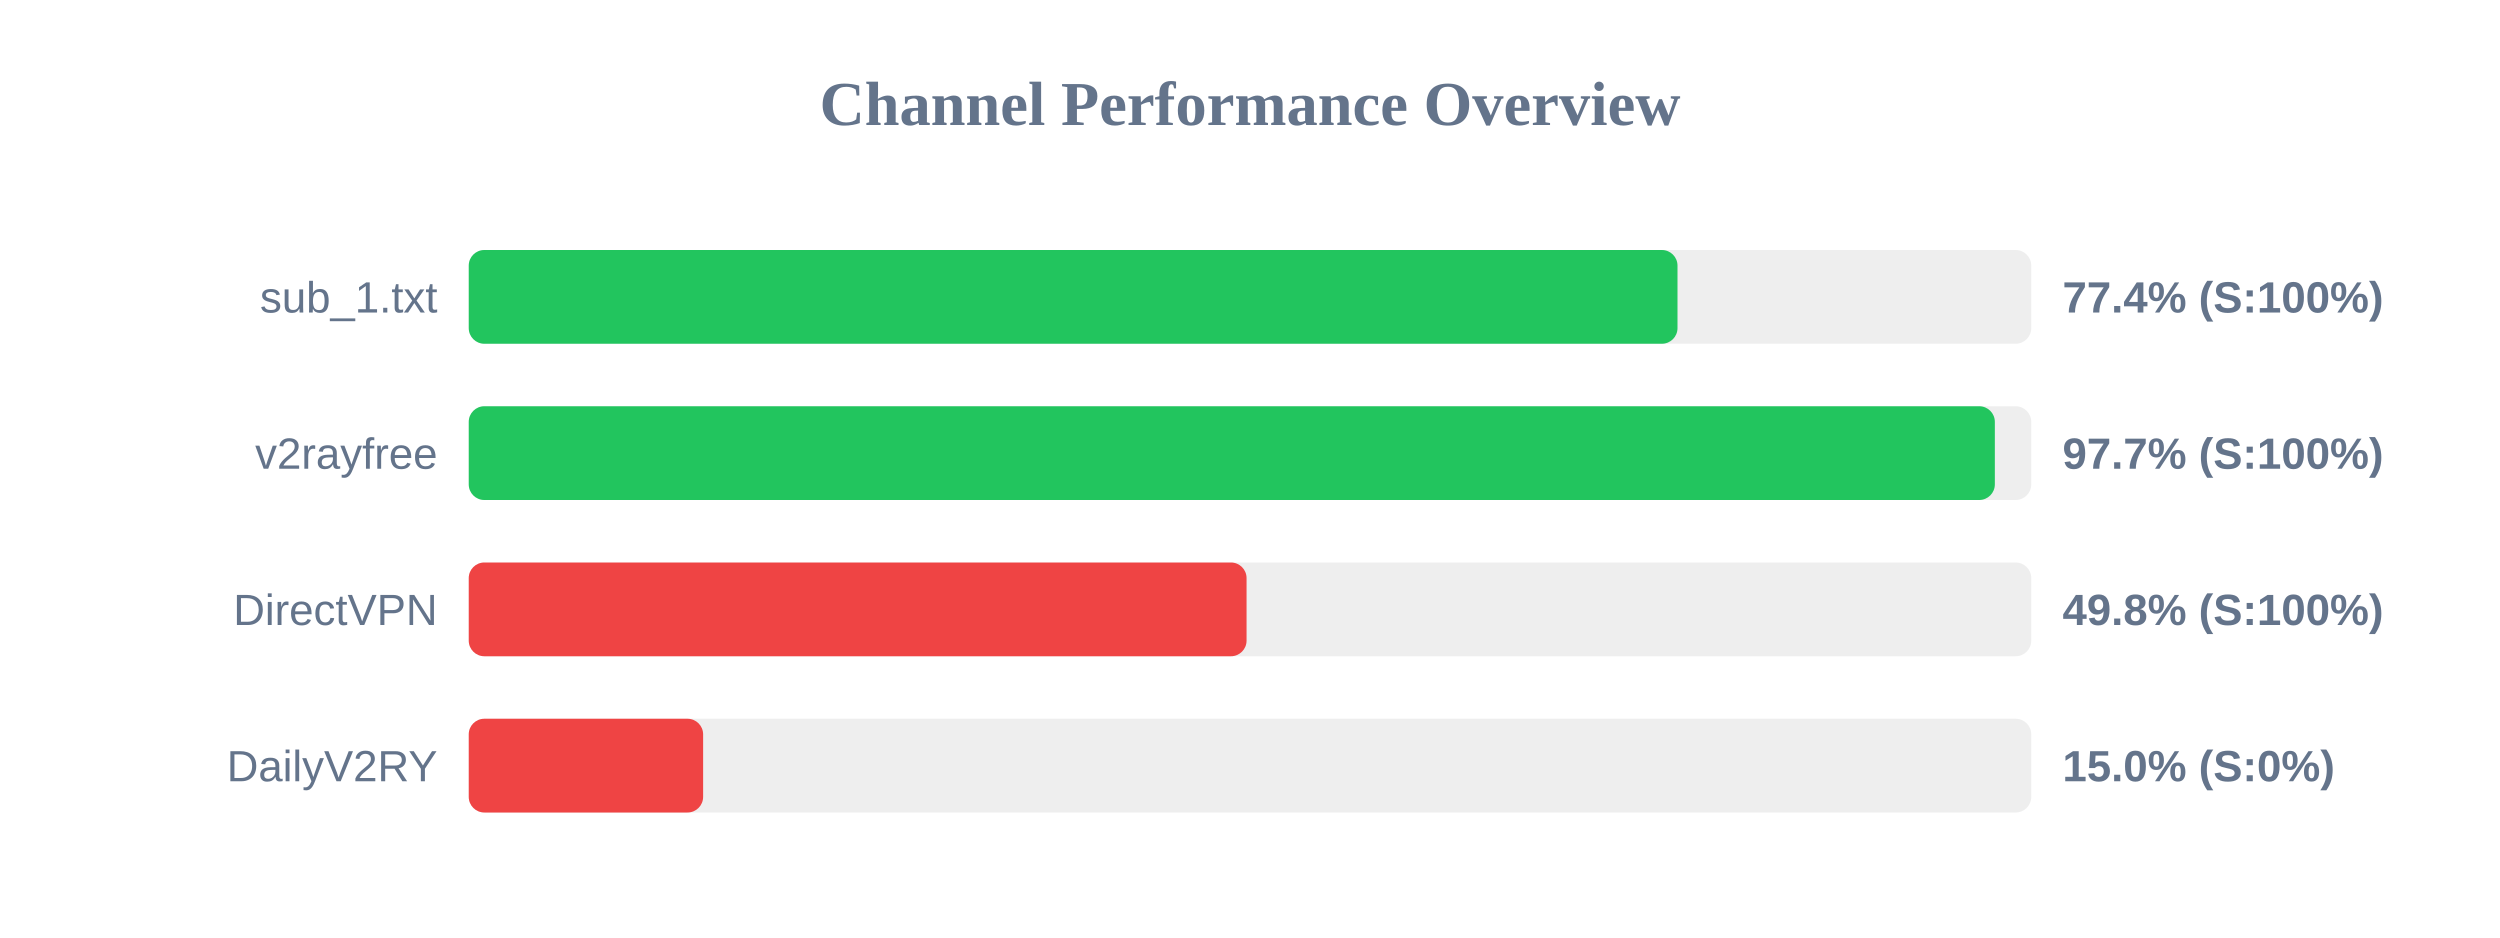
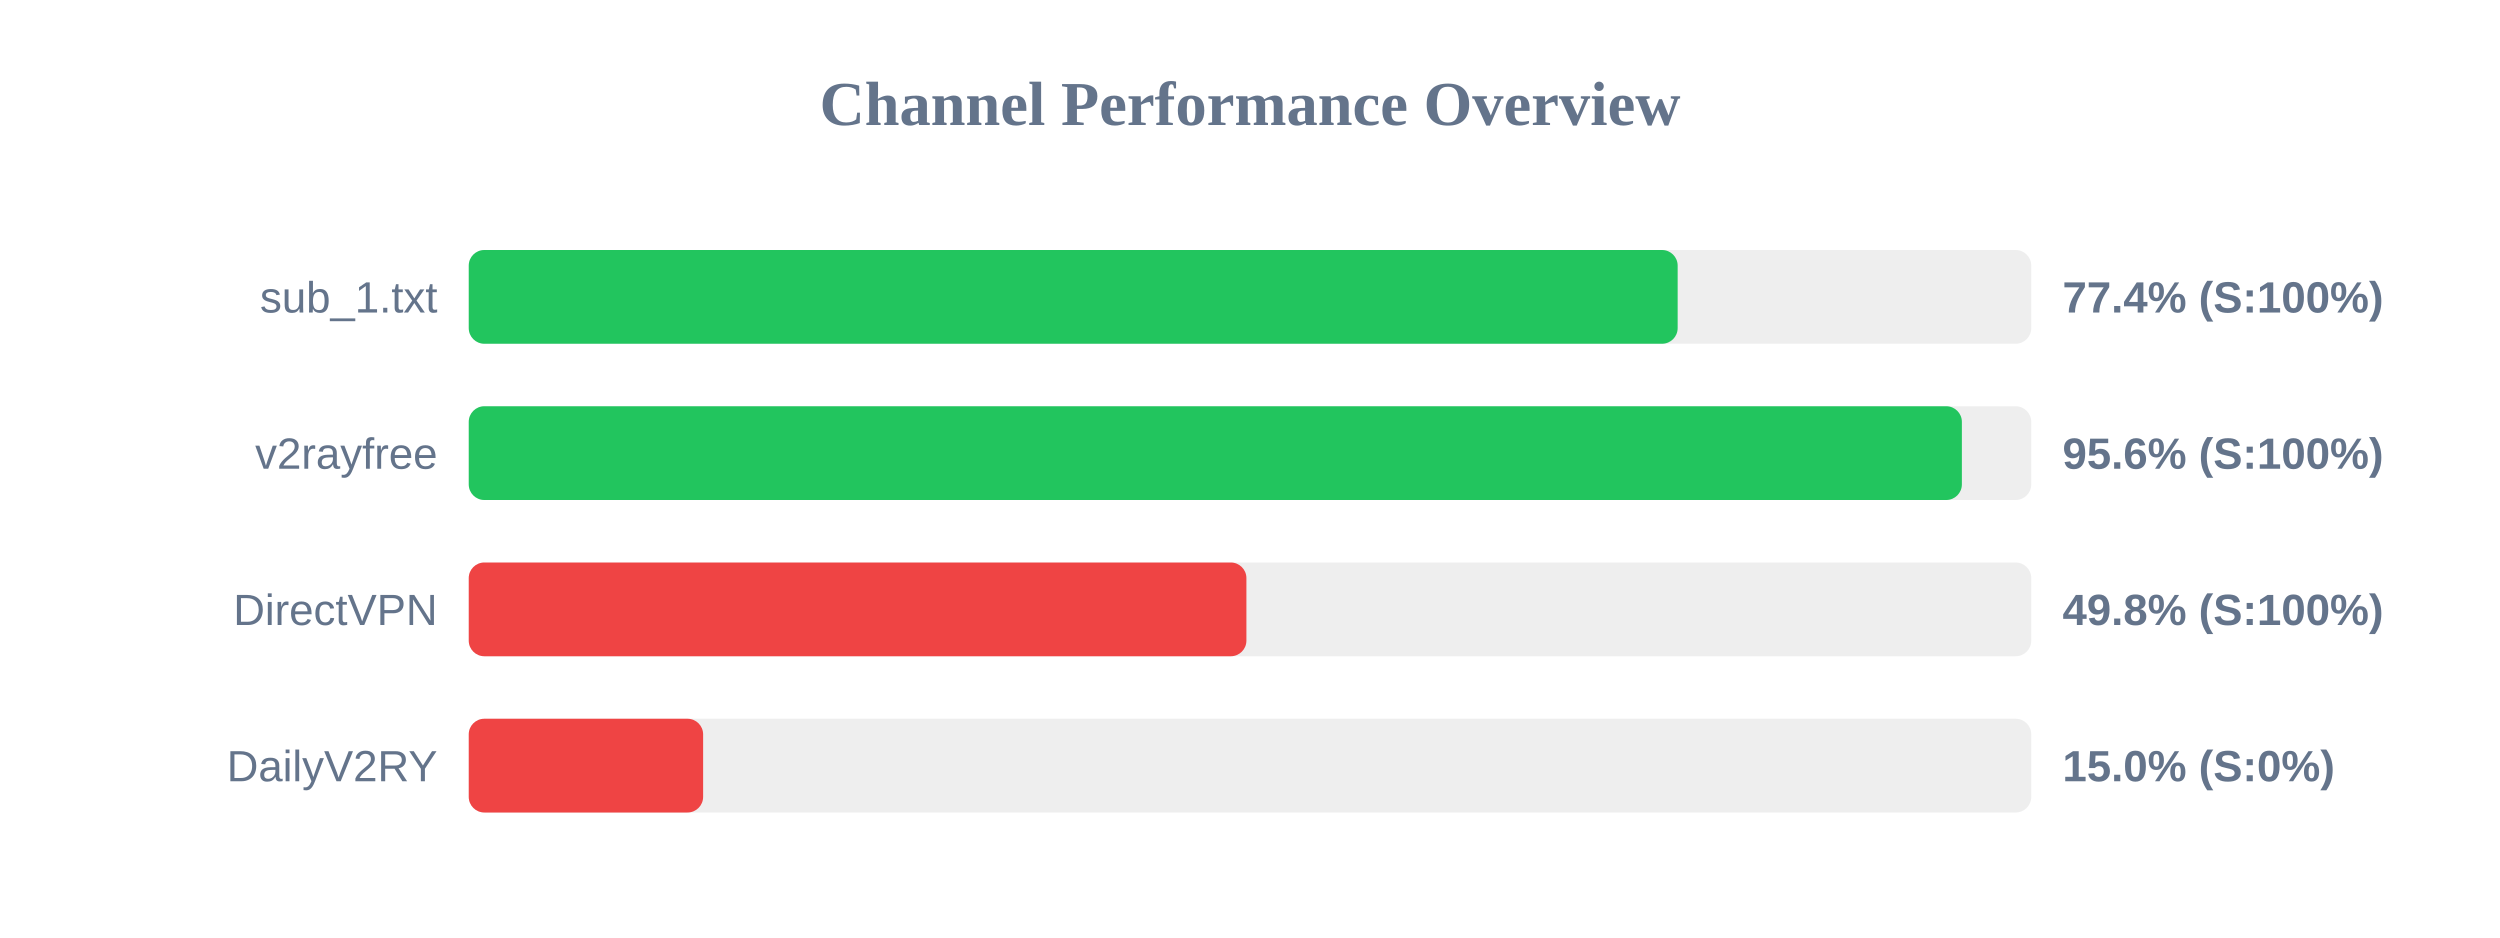
<svg xmlns="http://www.w3.org/2000/svg" width="800" height="300" version="1.1">
  <style>
        .row { font: 14px Arial; fill: #64748b; }
        .score { font: bold 14px Arial; fill: #64748b; }
    </style>
  <text x="400" y="40" text-anchor="middle" font-size="20px" font-weight="bold" fill="#64748b">Channel Performance Overview</text>
  <rect x="150" y="80" width="500" height="30" fill="#eee" rx="5" />
-   <rect x="150" y="80" width="386.8" height="30" fill="#22c55e" rx="5" />
+   <rect x="150" y="80" width="386.85" height="30" fill="#22c55e" rx="5" />
  <text x="140" y="100" text-anchor="end" class="row">sub_1.txt</text>
  <text x="660" y="100" text-anchor="start" class="score">77.4% (S:100%)</text>
  <rect x="150" y="130" width="500" height="30" fill="#eee" rx="5" />
-   <rect x="150" y="130" width="488.35" height="30" fill="#22c55e" rx="5" />
+   <rect x="150" y="130" width="477.8" height="30" fill="#22c55e" rx="5" />
  <text x="140" y="150" text-anchor="end" class="row">v2rayfree</text>
-   <text x="660" y="150" text-anchor="start" class="score">97.7% (S:100%)</text>
+   <text x="660" y="150" text-anchor="start" class="score">95.6% (S:100%)</text>
  <rect x="150" y="180" width="500" height="30" fill="#eee" rx="5" />
-   <rect x="150" y="180" width="248.9" height="30" fill="#ef4444" rx="5" />
+   <rect x="150" y="180" width="248.85" height="30" fill="#ef4444" rx="5" />
  <text x="140" y="200" text-anchor="end" class="row">DirectVPN</text>
  <text x="660" y="200" text-anchor="start" class="score">49.8% (S:100%)</text>
  <rect x="150" y="230" width="500" height="30" fill="#eee" rx="5" />
  <rect x="150" y="230" width="75.0" height="30" fill="#ef4444" rx="5" />
  <text x="140" y="250" text-anchor="end" class="row">DailyV2RY</text>
  <text x="660" y="250" text-anchor="start" class="score">15.0% (S:0%)</text>
</svg>
